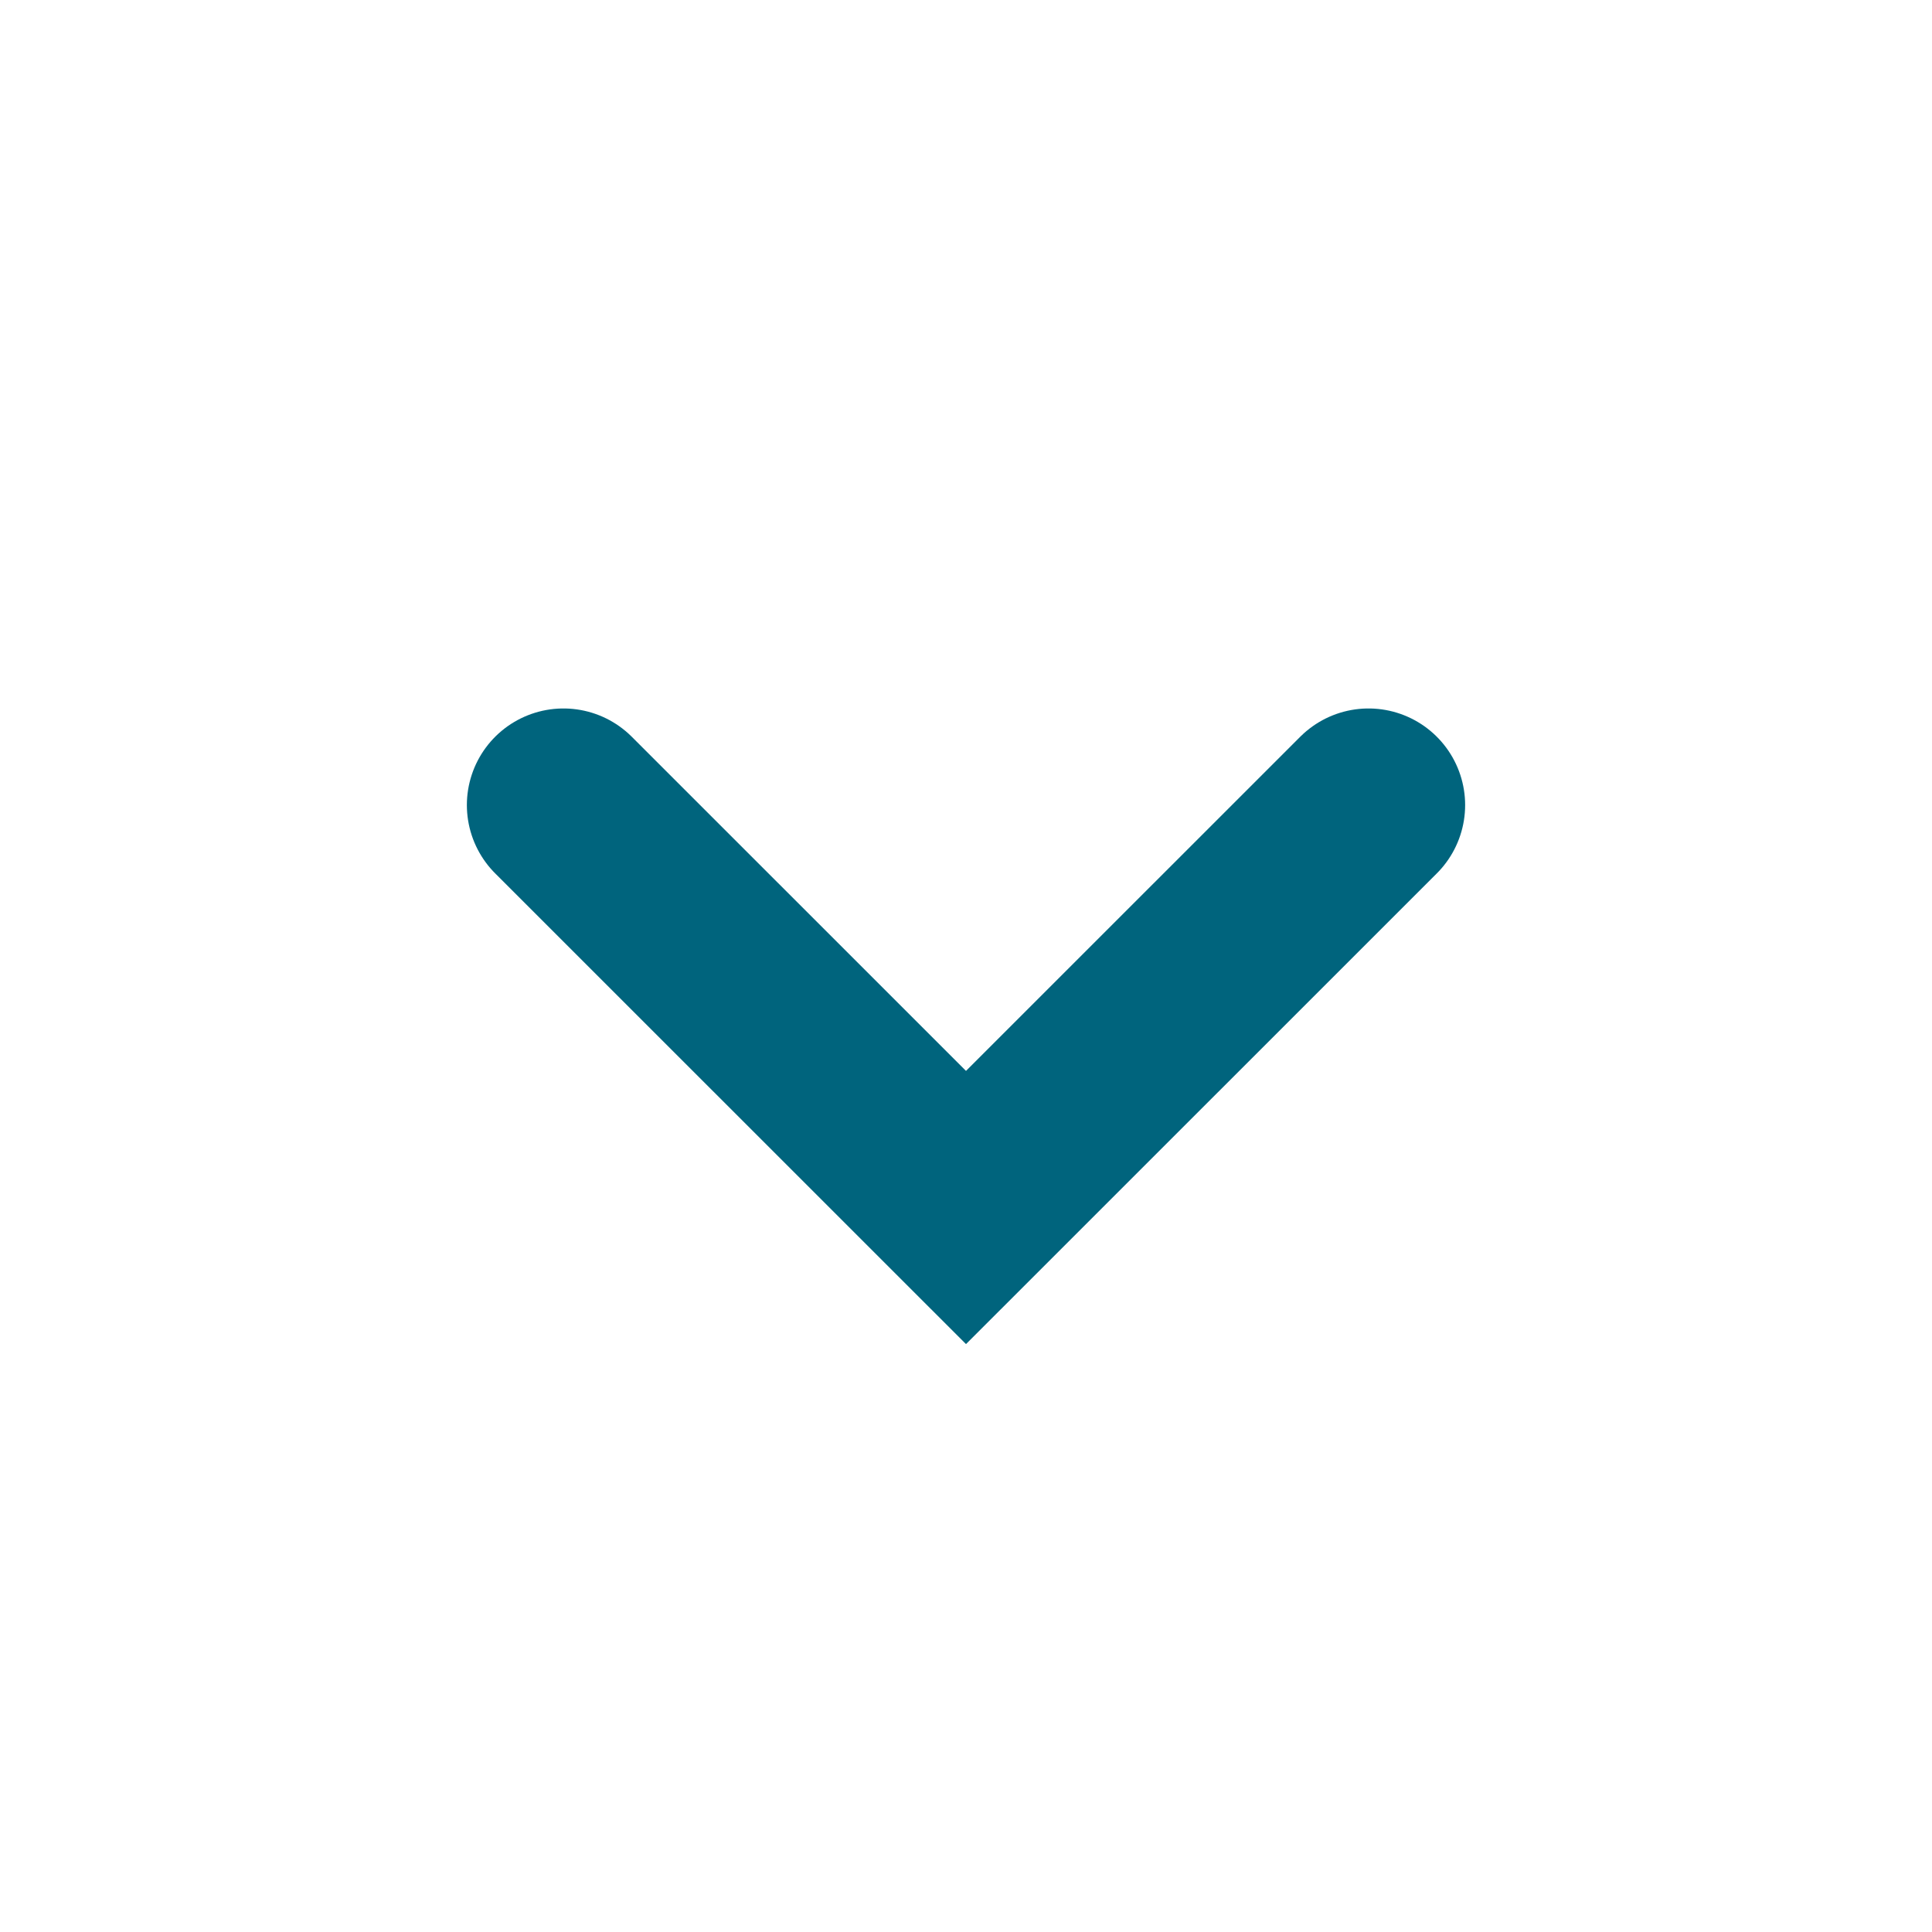
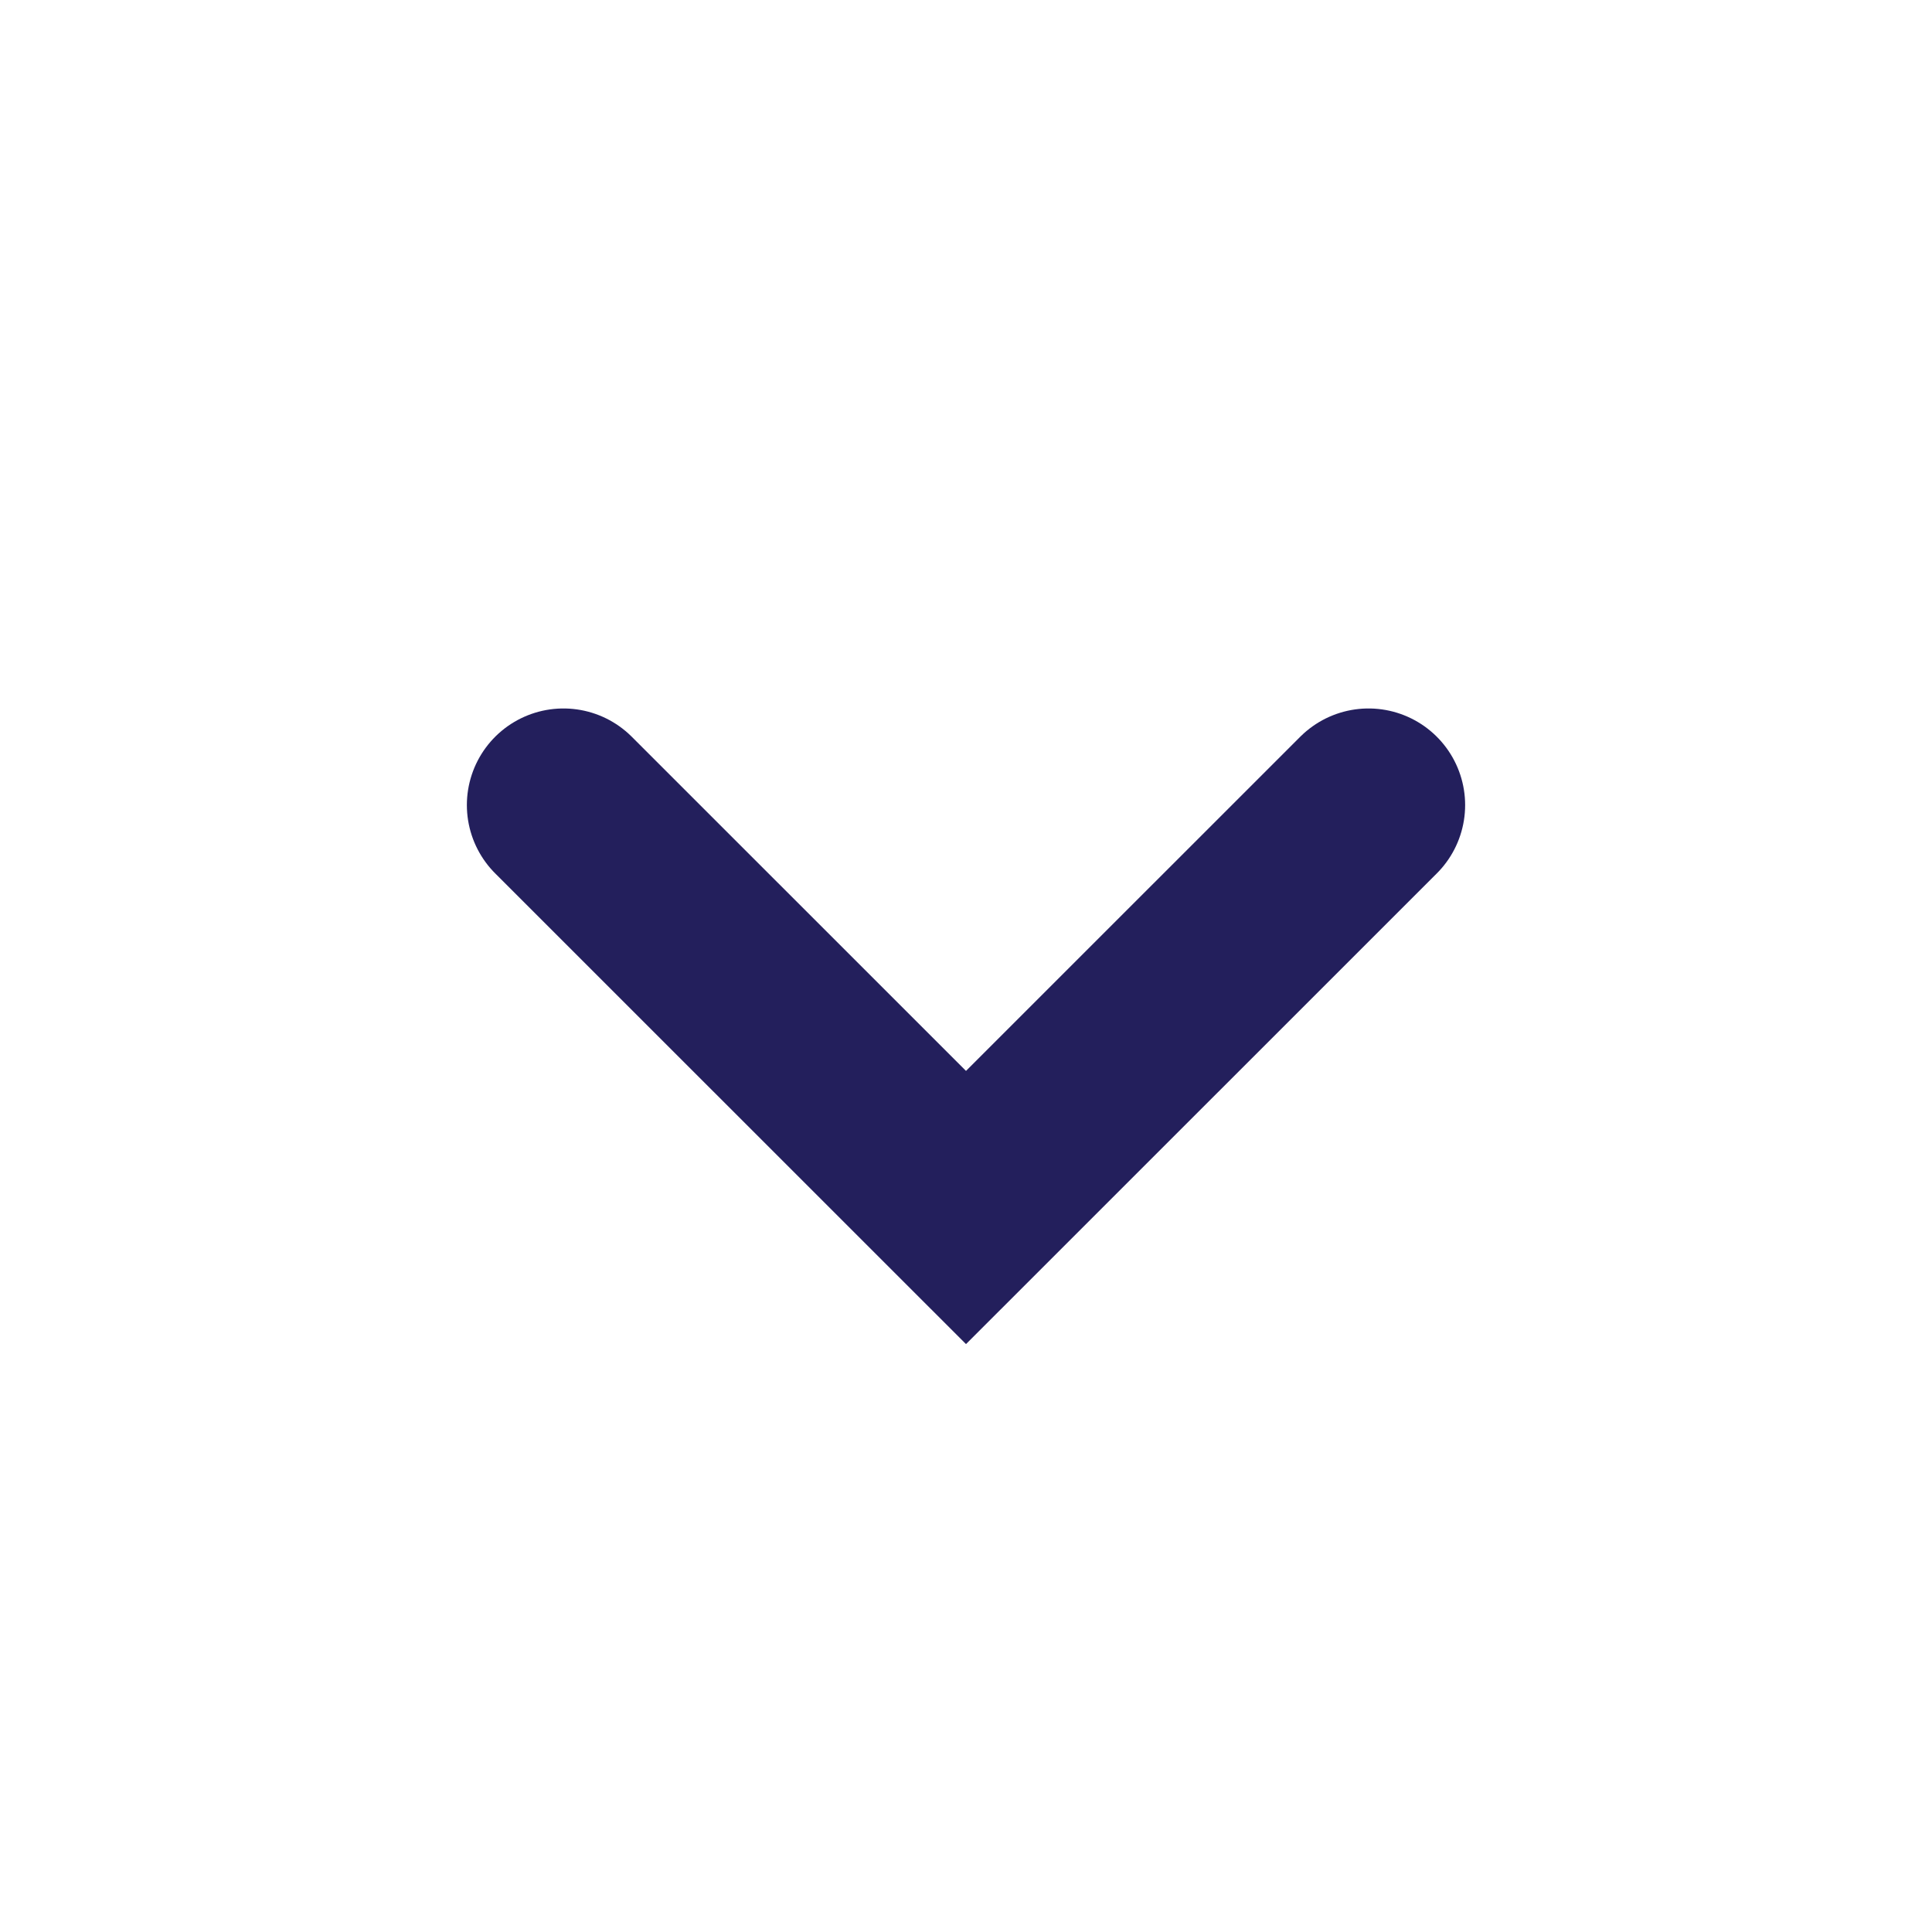
<svg xmlns="http://www.w3.org/2000/svg" width="20" height="20" viewBox="0 0 20 20" fill="none">
-   <path d="M5.833 8.334L10 12.5L14.167 8.334" stroke="#00647D" stroke-width="2" stroke-linecap="round" />
+   <path d="M5.833 8.334L10 12.5L14.167 8.334" stroke="#231F5C" stroke-width="2" stroke-linecap="round" />
</svg>
